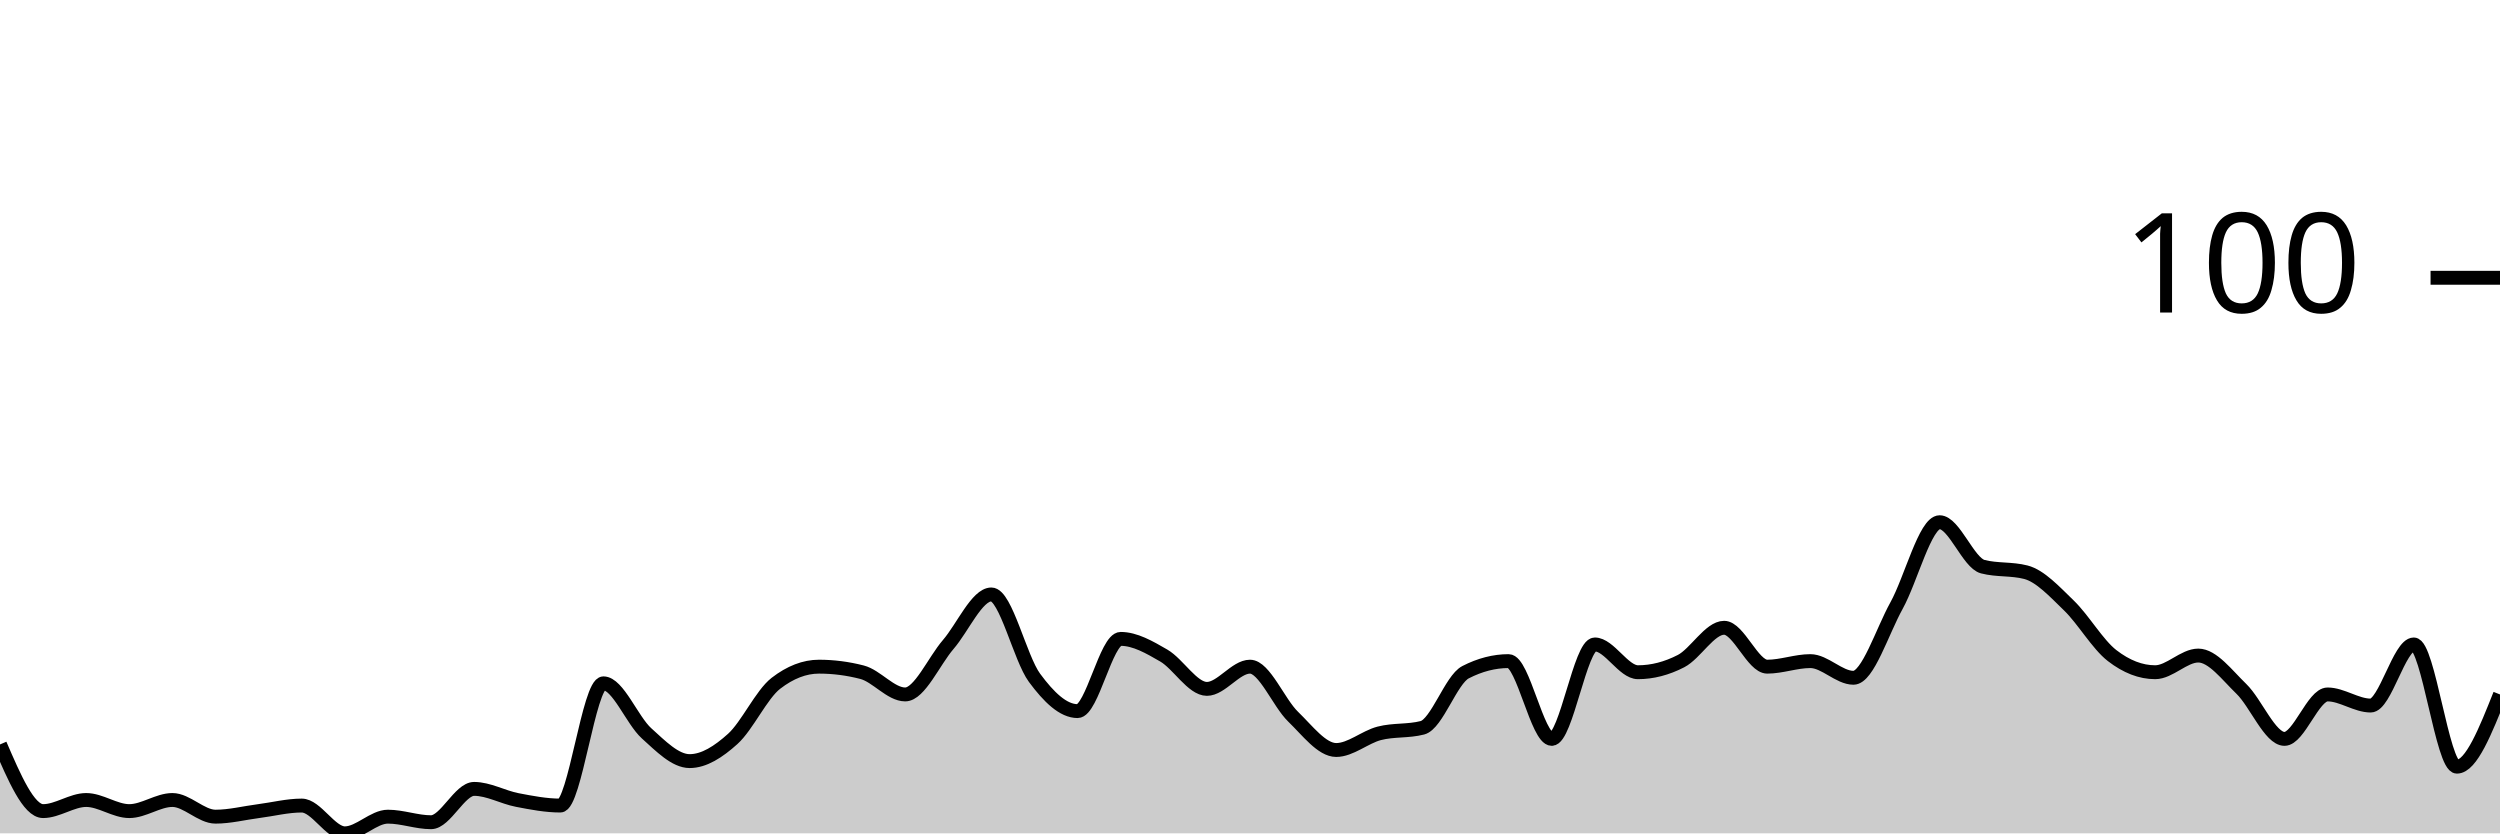
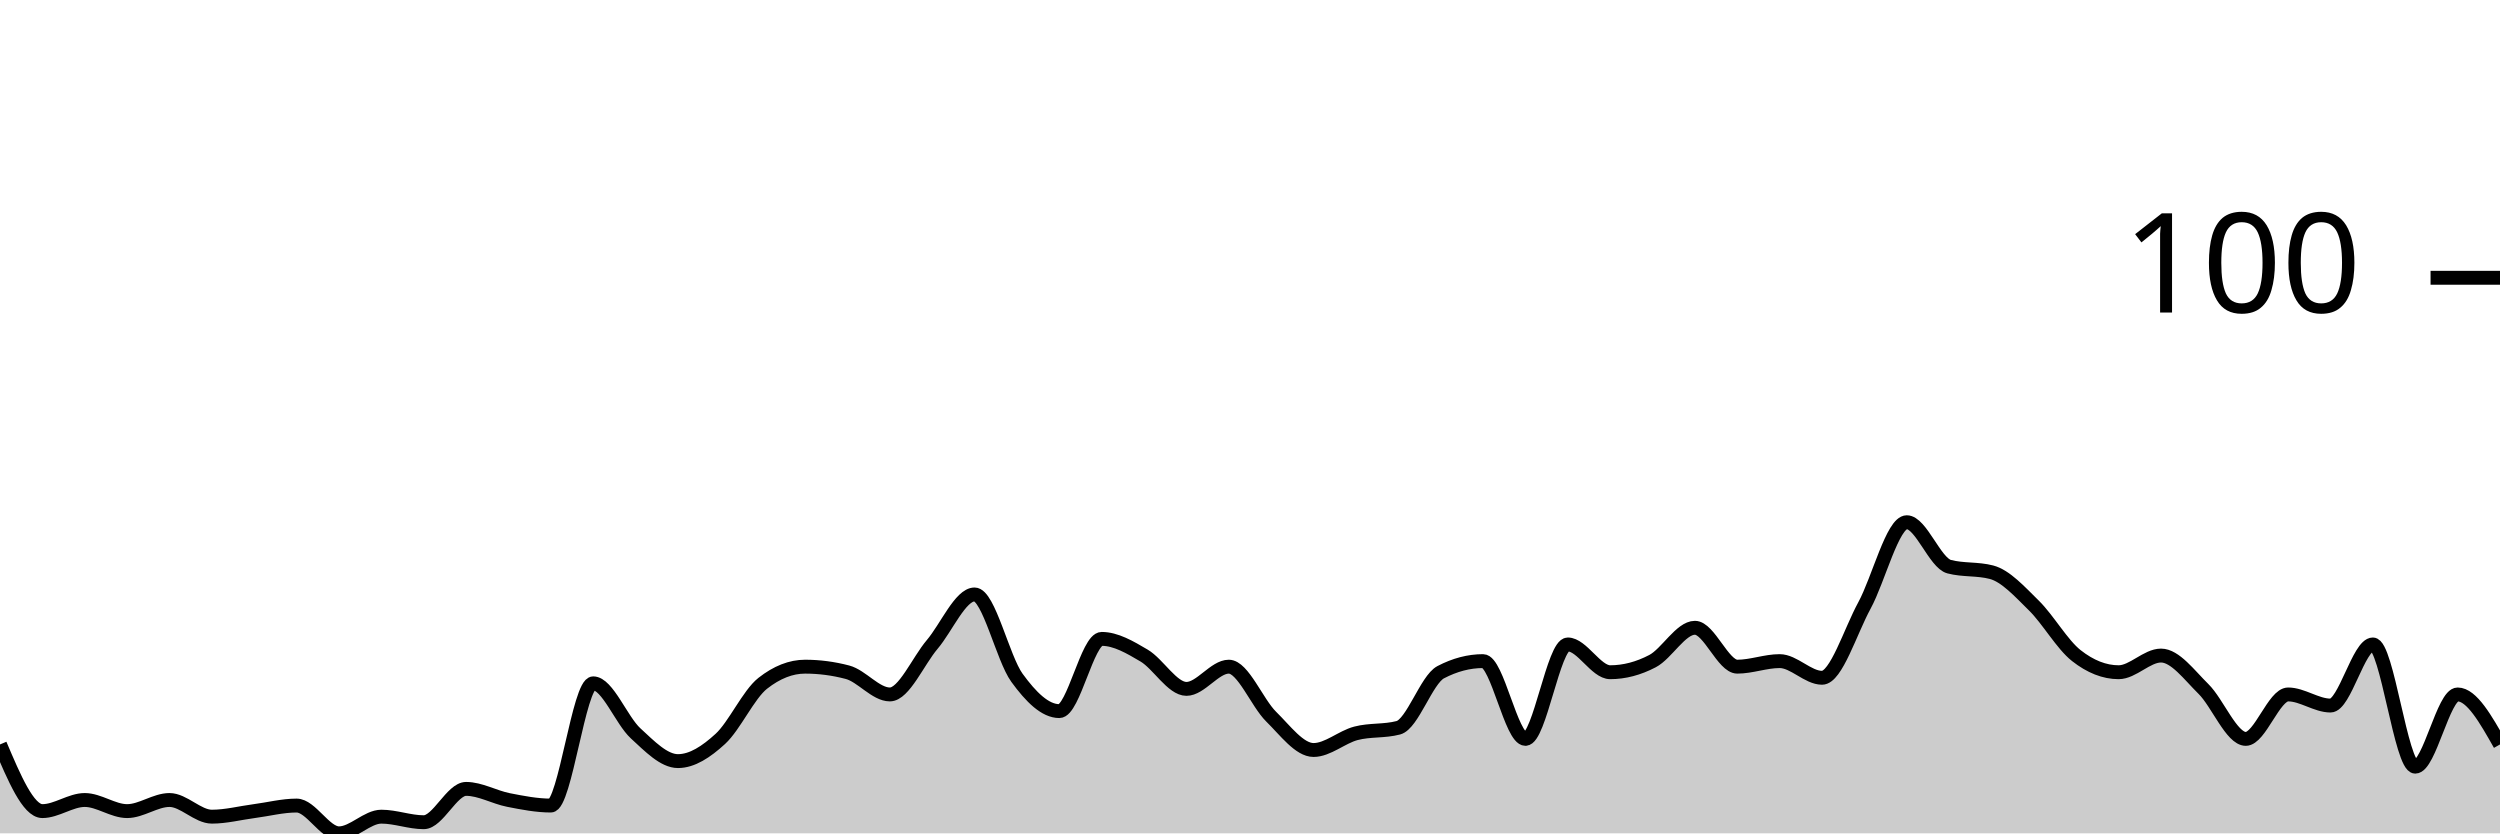
<svg xmlns="http://www.w3.org/2000/svg" viewBox="0 0 180 60">
  <g transform="translate(0,20)">
-     <path class="area" fill="rgba(0, 0, 0, 0.2)" d="M0,33.6C1.034,36,2.069,38.4,3.103,38.4C4.138,38.4,5.172,37.6,6.207,37.6C7.241,37.6,8.276,38.4,9.31,38.4C10.345,38.4,11.379,37.6,12.414,37.6C13.448,37.6,14.483,38.8,15.517,38.8C16.552,38.8,17.586,38.533,18.621,38.4C19.655,38.267,20.69,38,21.724,38C22.759,38,23.793,40,24.828,40C25.862,40,26.897,38.8,27.931,38.8C28.966,38.8,30,39.2,31.034,39.2C32.069,39.2,33.103,36.8,34.138,36.8C35.172,36.8,36.207,37.4,37.241,37.6C38.276,37.8,39.31,38,40.345,38C41.379,38,42.414,29.2,43.448,29.2C44.483,29.2,45.517,31.867,46.552,32.8C47.586,33.733,48.621,34.8,49.655,34.8C50.69,34.8,51.724,34.133,52.759,33.2C53.793,32.267,54.828,30,55.862,29.2C56.897,28.4,57.931,28,58.966,28C60,28,61.034,28.133,62.069,28.4C63.103,28.667,64.138,30,65.172,30C66.207,30,67.241,27.6,68.276,26.4C69.31,25.2,70.345,22.8,71.379,22.8C72.414,22.8,73.448,27.4,74.483,28.8C75.517,30.2,76.552,31.2,77.586,31.2C78.621,31.2,79.655,26,80.69,26C81.724,26,82.759,26.6,83.793,27.2C84.828,27.8,85.862,29.6,86.897,29.6C87.931,29.6,88.966,28,90,28C91.034,28,92.069,30.6,93.103,31.6C94.138,32.6,95.172,34,96.207,34C97.241,34,98.276,33.067,99.31,32.8C100.345,32.533,101.379,32.667,102.414,32.4C103.448,32.133,104.483,28.933,105.517,28.4C106.552,27.867,107.586,27.6,108.621,27.6C109.655,27.6,110.69,33.2,111.724,33.2C112.759,33.2,113.793,26.4,114.828,26.4C115.862,26.4,116.897,28.4,117.931,28.4C118.966,28.4,120,28.133,121.034,27.6C122.069,27.067,123.103,25.2,124.138,25.2C125.172,25.2,126.207,28,127.241,28C128.276,28,129.31,27.6,130.345,27.6C131.379,27.6,132.414,28.8,133.448,28.8C134.483,28.8,135.517,25.467,136.552,23.6C137.586,21.733,138.621,17.6,139.655,17.6C140.69,17.6,141.724,20.533,142.759,20.8C143.793,21.067,144.828,20.933,145.862,21.2C146.897,21.467,147.931,22.6,148.966,23.6C150,24.6,151.034,26.4,152.069,27.2C153.103,28,154.138,28.4,155.172,28.4C156.207,28.4,157.241,27.2,158.276,27.2C159.31,27.2,160.345,28.6,161.379,29.6C162.414,30.6,163.448,33.2,164.483,33.2C165.517,33.2,166.552,30,167.586,30C168.621,30,169.655,30.8,170.69,30.8C171.724,30.8,172.759,26.4,173.793,26.4C174.828,26.4,175.862,35.2,176.897,35.2C177.931,35.2,178.966,32.6,180,30L180,40C178.966,40,177.931,40,176.897,40C175.862,40,174.828,40,173.793,40C172.759,40,171.724,40,170.69,40C169.655,40,168.621,40,167.586,40C166.552,40,165.517,40,164.483,40C163.448,40,162.414,40,161.379,40C160.345,40,159.31,40,158.276,40C157.241,40,156.207,40,155.172,40C154.138,40,153.103,40,152.069,40C151.034,40,150,40,148.966,40C147.931,40,146.897,40,145.862,40C144.828,40,143.793,40,142.759,40C141.724,40,140.69,40,139.655,40C138.621,40,137.586,40,136.552,40C135.517,40,134.483,40,133.448,40C132.414,40,131.379,40,130.345,40C129.31,40,128.276,40,127.241,40C126.207,40,125.172,40,124.138,40C123.103,40,122.069,40,121.034,40C120,40,118.966,40,117.931,40C116.897,40,115.862,40,114.828,40C113.793,40,112.759,40,111.724,40C110.69,40,109.655,40,108.621,40C107.586,40,106.552,40,105.517,40C104.483,40,103.448,40,102.414,40C101.379,40,100.345,40,99.31,40C98.276,40,97.241,40,96.207,40C95.172,40,94.138,40,93.103,40C92.069,40,91.034,40,90,40C88.966,40,87.931,40,86.897,40C85.862,40,84.828,40,83.793,40C82.759,40,81.724,40,80.69,40C79.655,40,78.621,40,77.586,40C76.552,40,75.517,40,74.483,40C73.448,40,72.414,40,71.379,40C70.345,40,69.31,40,68.276,40C67.241,40,66.207,40,65.172,40C64.138,40,63.103,40,62.069,40C61.034,40,60,40,58.966,40C57.931,40,56.897,40,55.862,40C54.828,40,53.793,40,52.759,40C51.724,40,50.69,40,49.655,40C48.621,40,47.586,40,46.552,40C45.517,40,44.483,40,43.448,40C42.414,40,41.379,40,40.345,40C39.31,40,38.276,40,37.241,40C36.207,40,35.172,40,34.138,40C33.103,40,32.069,40,31.034,40C30,40,28.966,40,27.931,40C26.897,40,25.862,40,24.828,40C23.793,40,22.759,40,21.724,40C20.69,40,19.655,40,18.621,40C17.586,40,16.552,40,15.517,40C14.483,40,13.448,40,12.414,40C11.379,40,10.345,40,9.31,40C8.276,40,7.241,40,6.207,40C5.172,40,4.138,40,3.103,40C2.069,40,1.034,40,0,40Z" />
-     <path class="line" stroke="black" fill="none" d="M0,33.6C1.034,36,2.069,38.4,3.103,38.4C4.138,38.4,5.172,37.6,6.207,37.6C7.241,37.6,8.276,38.4,9.31,38.4C10.345,38.4,11.379,37.6,12.414,37.6C13.448,37.6,14.483,38.8,15.517,38.8C16.552,38.8,17.586,38.533,18.621,38.4C19.655,38.267,20.69,38,21.724,38C22.759,38,23.793,40,24.828,40C25.862,40,26.897,38.8,27.931,38.8C28.966,38.8,30,39.2,31.034,39.2C32.069,39.2,33.103,36.8,34.138,36.8C35.172,36.8,36.207,37.4,37.241,37.6C38.276,37.8,39.31,38,40.345,38C41.379,38,42.414,29.2,43.448,29.2C44.483,29.2,45.517,31.867,46.552,32.8C47.586,33.733,48.621,34.8,49.655,34.8C50.69,34.8,51.724,34.133,52.759,33.2C53.793,32.267,54.828,30,55.862,29.2C56.897,28.4,57.931,28,58.966,28C60,28,61.034,28.133,62.069,28.4C63.103,28.667,64.138,30,65.172,30C66.207,30,67.241,27.6,68.276,26.4C69.31,25.2,70.345,22.8,71.379,22.8C72.414,22.8,73.448,27.4,74.483,28.8C75.517,30.2,76.552,31.2,77.586,31.2C78.621,31.2,79.655,26,80.69,26C81.724,26,82.759,26.6,83.793,27.2C84.828,27.8,85.862,29.6,86.897,29.6C87.931,29.6,88.966,28,90,28C91.034,28,92.069,30.6,93.103,31.6C94.138,32.6,95.172,34,96.207,34C97.241,34,98.276,33.067,99.31,32.8C100.345,32.533,101.379,32.667,102.414,32.4C103.448,32.133,104.483,28.933,105.517,28.4C106.552,27.867,107.586,27.6,108.621,27.6C109.655,27.6,110.69,33.2,111.724,33.2C112.759,33.2,113.793,26.4,114.828,26.4C115.862,26.4,116.897,28.4,117.931,28.4C118.966,28.4,120,28.133,121.034,27.6C122.069,27.067,123.103,25.2,124.138,25.2C125.172,25.2,126.207,28,127.241,28C128.276,28,129.31,27.6,130.345,27.6C131.379,27.6,132.414,28.8,133.448,28.8C134.483,28.8,135.517,25.467,136.552,23.6C137.586,21.733,138.621,17.6,139.655,17.6C140.69,17.6,141.724,20.533,142.759,20.8C143.793,21.067,144.828,20.933,145.862,21.2C146.897,21.467,147.931,22.6,148.966,23.6C150,24.6,151.034,26.4,152.069,27.2C153.103,28,154.138,28.4,155.172,28.4C156.207,28.4,157.241,27.2,158.276,27.2C159.31,27.2,160.345,28.6,161.379,29.6C162.414,30.6,163.448,33.2,164.483,33.2C165.517,33.2,166.552,30,167.586,30C168.621,30,169.655,30.8,170.69,30.8C171.724,30.8,172.759,26.4,173.793,26.4C174.828,26.4,175.862,35.2,176.897,35.2C177.931,35.2,178.966,32.6,180,30" />
+     <path class="area" fill="rgba(0, 0, 0, 0.2)" d="M0,33.6C1.017,36,2.034,38.4,3.051,38.4C4.068,38.4,5.085,37.6,6.102,37.6C7.119,37.6,8.136,38.4,9.153,38.4C10.169,38.4,11.186,37.6,12.203,37.6C13.22,37.6,14.237,38.8,15.254,38.8C16.271,38.8,17.288,38.533,18.305,38.4C19.322,38.267,20.339,38,21.356,38C22.373,38,23.39,40,24.407,40C25.424,40,26.441,38.8,27.458,38.8C28.475,38.8,29.492,39.2,30.508,39.2C31.525,39.2,32.542,36.8,33.559,36.8C34.576,36.8,35.593,37.4,36.61,37.6C37.627,37.8,38.644,38,39.661,38C40.678,38,41.695,29.2,42.712,29.2C43.729,29.2,44.746,31.867,45.763,32.8C46.78,33.733,47.797,34.8,48.814,34.8C49.831,34.8,50.847,34.133,51.864,33.2C52.881,32.267,53.898,30,54.915,29.2C55.932,28.4,56.949,28,57.966,28C58.983,28,60,28.133,61.017,28.4C62.034,28.667,63.051,30,64.068,30C65.085,30,66.102,27.6,67.119,26.4C68.136,25.2,69.153,22.8,70.169,22.8C71.186,22.8,72.203,27.4,73.22,28.8C74.237,30.2,75.254,31.2,76.271,31.2C77.288,31.2,78.305,26,79.322,26C80.339,26,81.356,26.6,82.373,27.2C83.39,27.8,84.407,29.6,85.424,29.6C86.441,29.6,87.458,28,88.475,28C89.492,28,90.508,30.6,91.525,31.6C92.542,32.6,93.559,34,94.576,34C95.593,34,96.61,33.067,97.627,32.8C98.644,32.533,99.661,32.667,100.678,32.4C101.695,32.133,102.712,28.933,103.729,28.4C104.746,27.867,105.763,27.6,106.78,27.6C107.797,27.6,108.814,33.2,109.831,33.2C110.847,33.2,111.864,26.4,112.881,26.4C113.898,26.4,114.915,28.4,115.932,28.4C116.949,28.4,117.966,28.133,118.983,27.6C120,27.067,121.017,25.2,122.034,25.2C123.051,25.2,124.068,28,125.085,28C126.102,28,127.119,27.6,128.136,27.6C129.153,27.6,130.169,28.8,131.186,28.8C132.203,28.8,133.22,25.467,134.237,23.6C135.254,21.733,136.271,17.6,137.288,17.6C138.305,17.6,139.322,20.533,140.339,20.8C141.356,21.067,142.373,20.933,143.39,21.2C144.407,21.467,145.424,22.6,146.441,23.6C147.458,24.6,148.475,26.4,149.492,27.2C150.508,28,151.525,28.4,152.542,28.4C153.559,28.4,154.576,27.2,155.593,27.2C156.61,27.2,157.627,28.6,158.644,29.6C159.661,30.6,160.678,33.2,161.695,33.2C162.712,33.2,163.729,30,164.746,30C165.763,30,166.78,30.8,167.797,30.8C168.814,30.8,169.831,26.4,170.847,26.4C171.864,26.4,172.881,35.2,173.898,35.2C174.915,35.2,175.932,30,176.949,30C177.966,30,178.983,31.8,180,33.6L180,40C178.983,40,177.966,40,176.949,40C175.932,40,174.915,40,173.898,40C172.881,40,171.864,40,170.847,40C169.831,40,168.814,40,167.797,40C166.78,40,165.763,40,164.746,40C163.729,40,162.712,40,161.695,40C160.678,40,159.661,40,158.644,40C157.627,40,156.61,40,155.593,40C154.576,40,153.559,40,152.542,40C151.525,40,150.508,40,149.492,40C148.475,40,147.458,40,146.441,40C145.424,40,144.407,40,143.39,40C142.373,40,141.356,40,140.339,40C139.322,40,138.305,40,137.288,40C136.271,40,135.254,40,134.237,40C133.22,40,132.203,40,131.186,40C130.169,40,129.153,40,128.136,40C127.119,40,126.102,40,125.085,40C124.068,40,123.051,40,122.034,40C121.017,40,120,40,118.983,40C117.966,40,116.949,40,115.932,40C114.915,40,113.898,40,112.881,40C111.864,40,110.847,40,109.831,40C108.814,40,107.797,40,106.78,40C105.763,40,104.746,40,103.729,40C102.712,40,101.695,40,100.678,40C99.661,40,98.644,40,97.627,40C96.61,40,95.593,40,94.576,40C93.559,40,92.542,40,91.525,40C90.508,40,89.492,40,88.475,40C87.458,40,86.441,40,85.424,40C84.407,40,83.39,40,82.373,40C81.356,40,80.339,40,79.322,40C78.305,40,77.288,40,76.271,40C75.254,40,74.237,40,73.22,40C72.203,40,71.186,40,70.169,40C69.153,40,68.136,40,67.119,40C66.102,40,65.085,40,64.068,40C63.051,40,62.034,40,61.017,40C60,40,58.983,40,57.966,40C56.949,40,55.932,40,54.915,40C53.898,40,52.881,40,51.864,40C50.847,40,49.831,40,48.814,40C47.797,40,46.78,40,45.763,40C44.746,40,43.729,40,42.712,40C41.695,40,40.678,40,39.661,40C38.644,40,37.627,40,36.61,40C35.593,40,34.576,40,33.559,40C32.542,40,31.525,40,30.508,40C29.492,40,28.475,40,27.458,40C26.441,40,25.424,40,24.407,40C23.39,40,22.373,40,21.356,40C20.339,40,19.322,40,18.305,40C17.288,40,16.271,40,15.254,40C14.237,40,13.22,40,12.203,40C11.186,40,10.169,40,9.153,40C8.136,40,7.119,40,6.102,40C5.085,40,4.068,40,3.051,40C2.034,40,1.017,40,0,40Z" />
+     <path class="line" stroke="black" fill="none" d="M0,33.6C1.017,36,2.034,38.4,3.051,38.4C4.068,38.4,5.085,37.6,6.102,37.6C7.119,37.6,8.136,38.4,9.153,38.4C10.169,38.4,11.186,37.6,12.203,37.6C13.22,37.6,14.237,38.8,15.254,38.8C16.271,38.8,17.288,38.533,18.305,38.4C19.322,38.267,20.339,38,21.356,38C22.373,38,23.39,40,24.407,40C25.424,40,26.441,38.8,27.458,38.8C28.475,38.8,29.492,39.2,30.508,39.2C31.525,39.2,32.542,36.8,33.559,36.8C34.576,36.8,35.593,37.4,36.61,37.6C37.627,37.8,38.644,38,39.661,38C40.678,38,41.695,29.2,42.712,29.2C43.729,29.2,44.746,31.867,45.763,32.8C46.78,33.733,47.797,34.8,48.814,34.8C49.831,34.8,50.847,34.133,51.864,33.2C52.881,32.267,53.898,30,54.915,29.2C55.932,28.4,56.949,28,57.966,28C58.983,28,60,28.133,61.017,28.4C62.034,28.667,63.051,30,64.068,30C65.085,30,66.102,27.6,67.119,26.4C68.136,25.2,69.153,22.8,70.169,22.8C71.186,22.8,72.203,27.4,73.22,28.8C74.237,30.2,75.254,31.2,76.271,31.2C77.288,31.2,78.305,26,79.322,26C80.339,26,81.356,26.6,82.373,27.2C83.39,27.8,84.407,29.6,85.424,29.6C86.441,29.6,87.458,28,88.475,28C89.492,28,90.508,30.6,91.525,31.6C92.542,32.6,93.559,34,94.576,34C95.593,34,96.61,33.067,97.627,32.8C98.644,32.533,99.661,32.667,100.678,32.4C101.695,32.133,102.712,28.933,103.729,28.4C104.746,27.867,105.763,27.6,106.78,27.6C107.797,27.6,108.814,33.2,109.831,33.2C110.847,33.2,111.864,26.4,112.881,26.4C113.898,26.4,114.915,28.4,115.932,28.4C116.949,28.4,117.966,28.133,118.983,27.6C120,27.067,121.017,25.2,122.034,25.2C123.051,25.2,124.068,28,125.085,28C126.102,28,127.119,27.6,128.136,27.6C129.153,27.6,130.169,28.8,131.186,28.8C132.203,28.8,133.22,25.467,134.237,23.6C135.254,21.733,136.271,17.6,137.288,17.6C138.305,17.6,139.322,20.533,140.339,20.8C141.356,21.067,142.373,20.933,143.39,21.2C144.407,21.467,145.424,22.6,146.441,23.6C147.458,24.6,148.475,26.4,149.492,27.2C150.508,28,151.525,28.4,152.542,28.4C153.559,28.4,154.576,27.2,155.593,27.2C156.61,27.2,157.627,28.6,158.644,29.6C159.661,30.6,160.678,33.2,161.695,33.2C162.712,33.2,163.729,30,164.746,30C165.763,30,166.78,30.8,167.797,30.8C168.814,30.8,169.831,26.4,170.847,26.4C171.864,26.4,172.881,35.2,173.898,35.2C174.915,35.2,175.932,30,176.949,30C177.966,30,178.983,31.8,180,33.6" />
    <path class="axis-ceiling" stroke-width="1" stroke="black" fill="none" d="M175,0L180,0" />
    <text class="axis-ceiling-label" font-family="sans-serif" text-anchor="end" font-size="10px" x="170" y="2.5">100</text>
  </g>
</svg>
